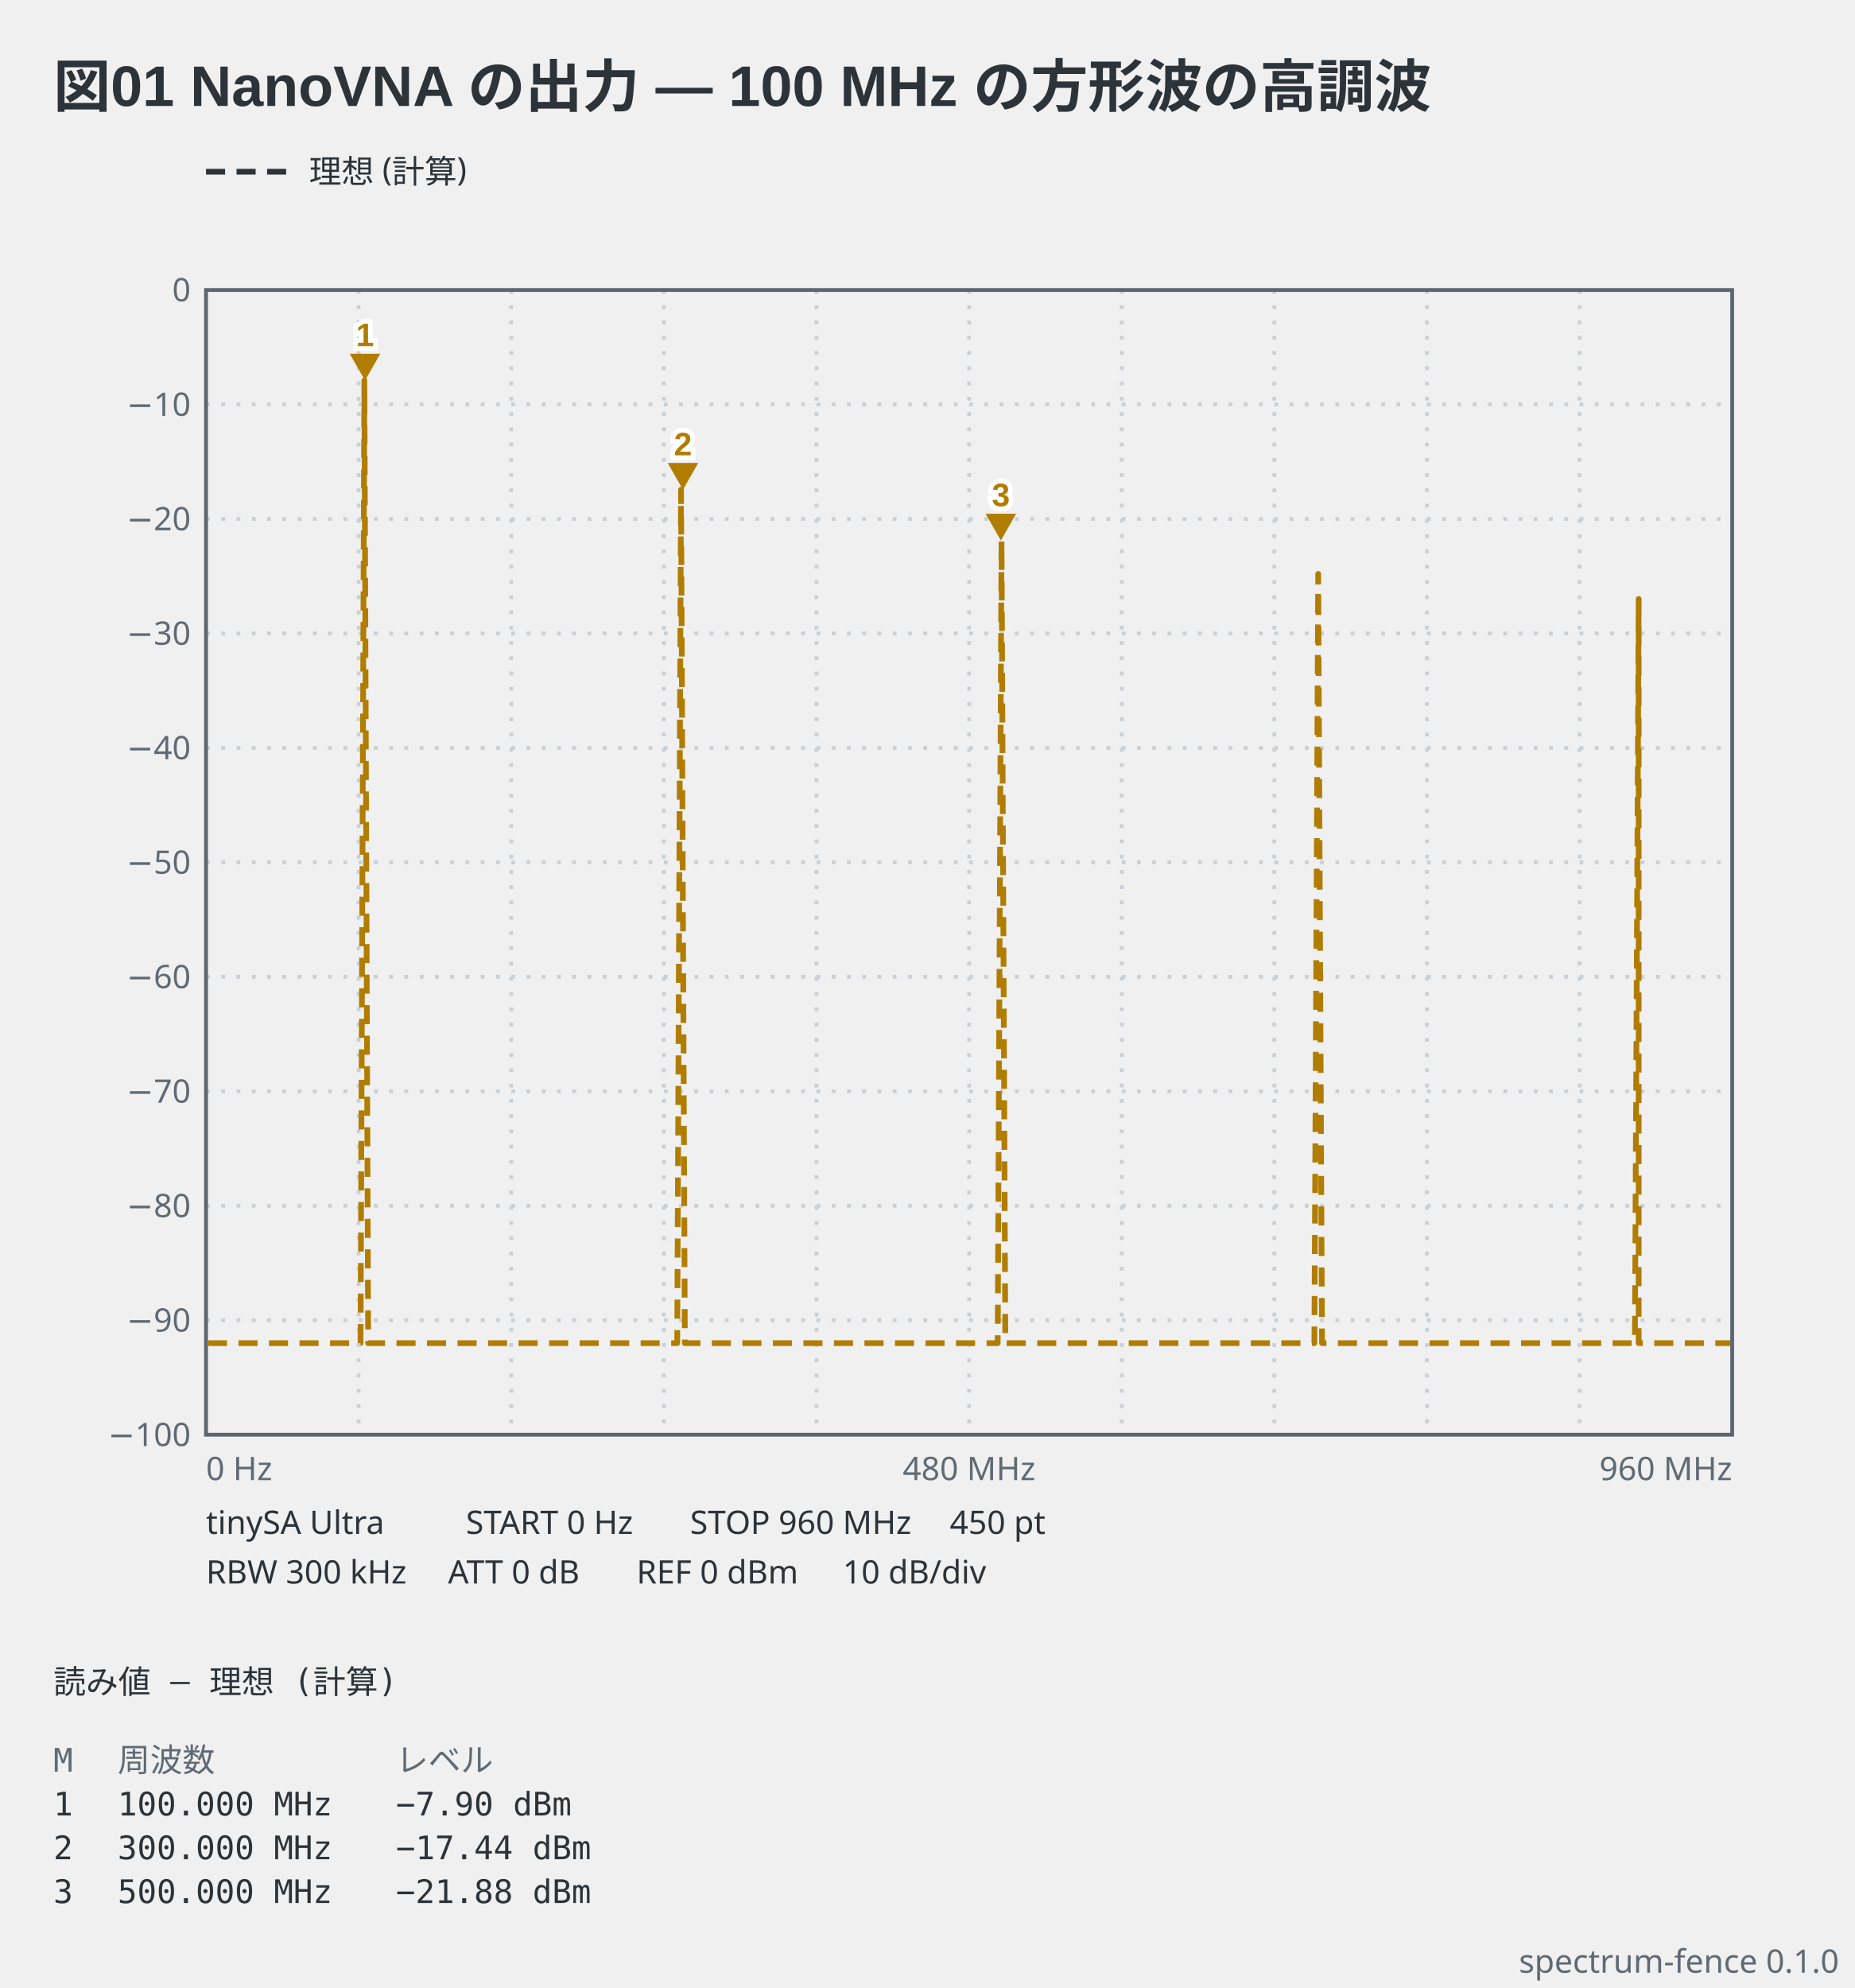
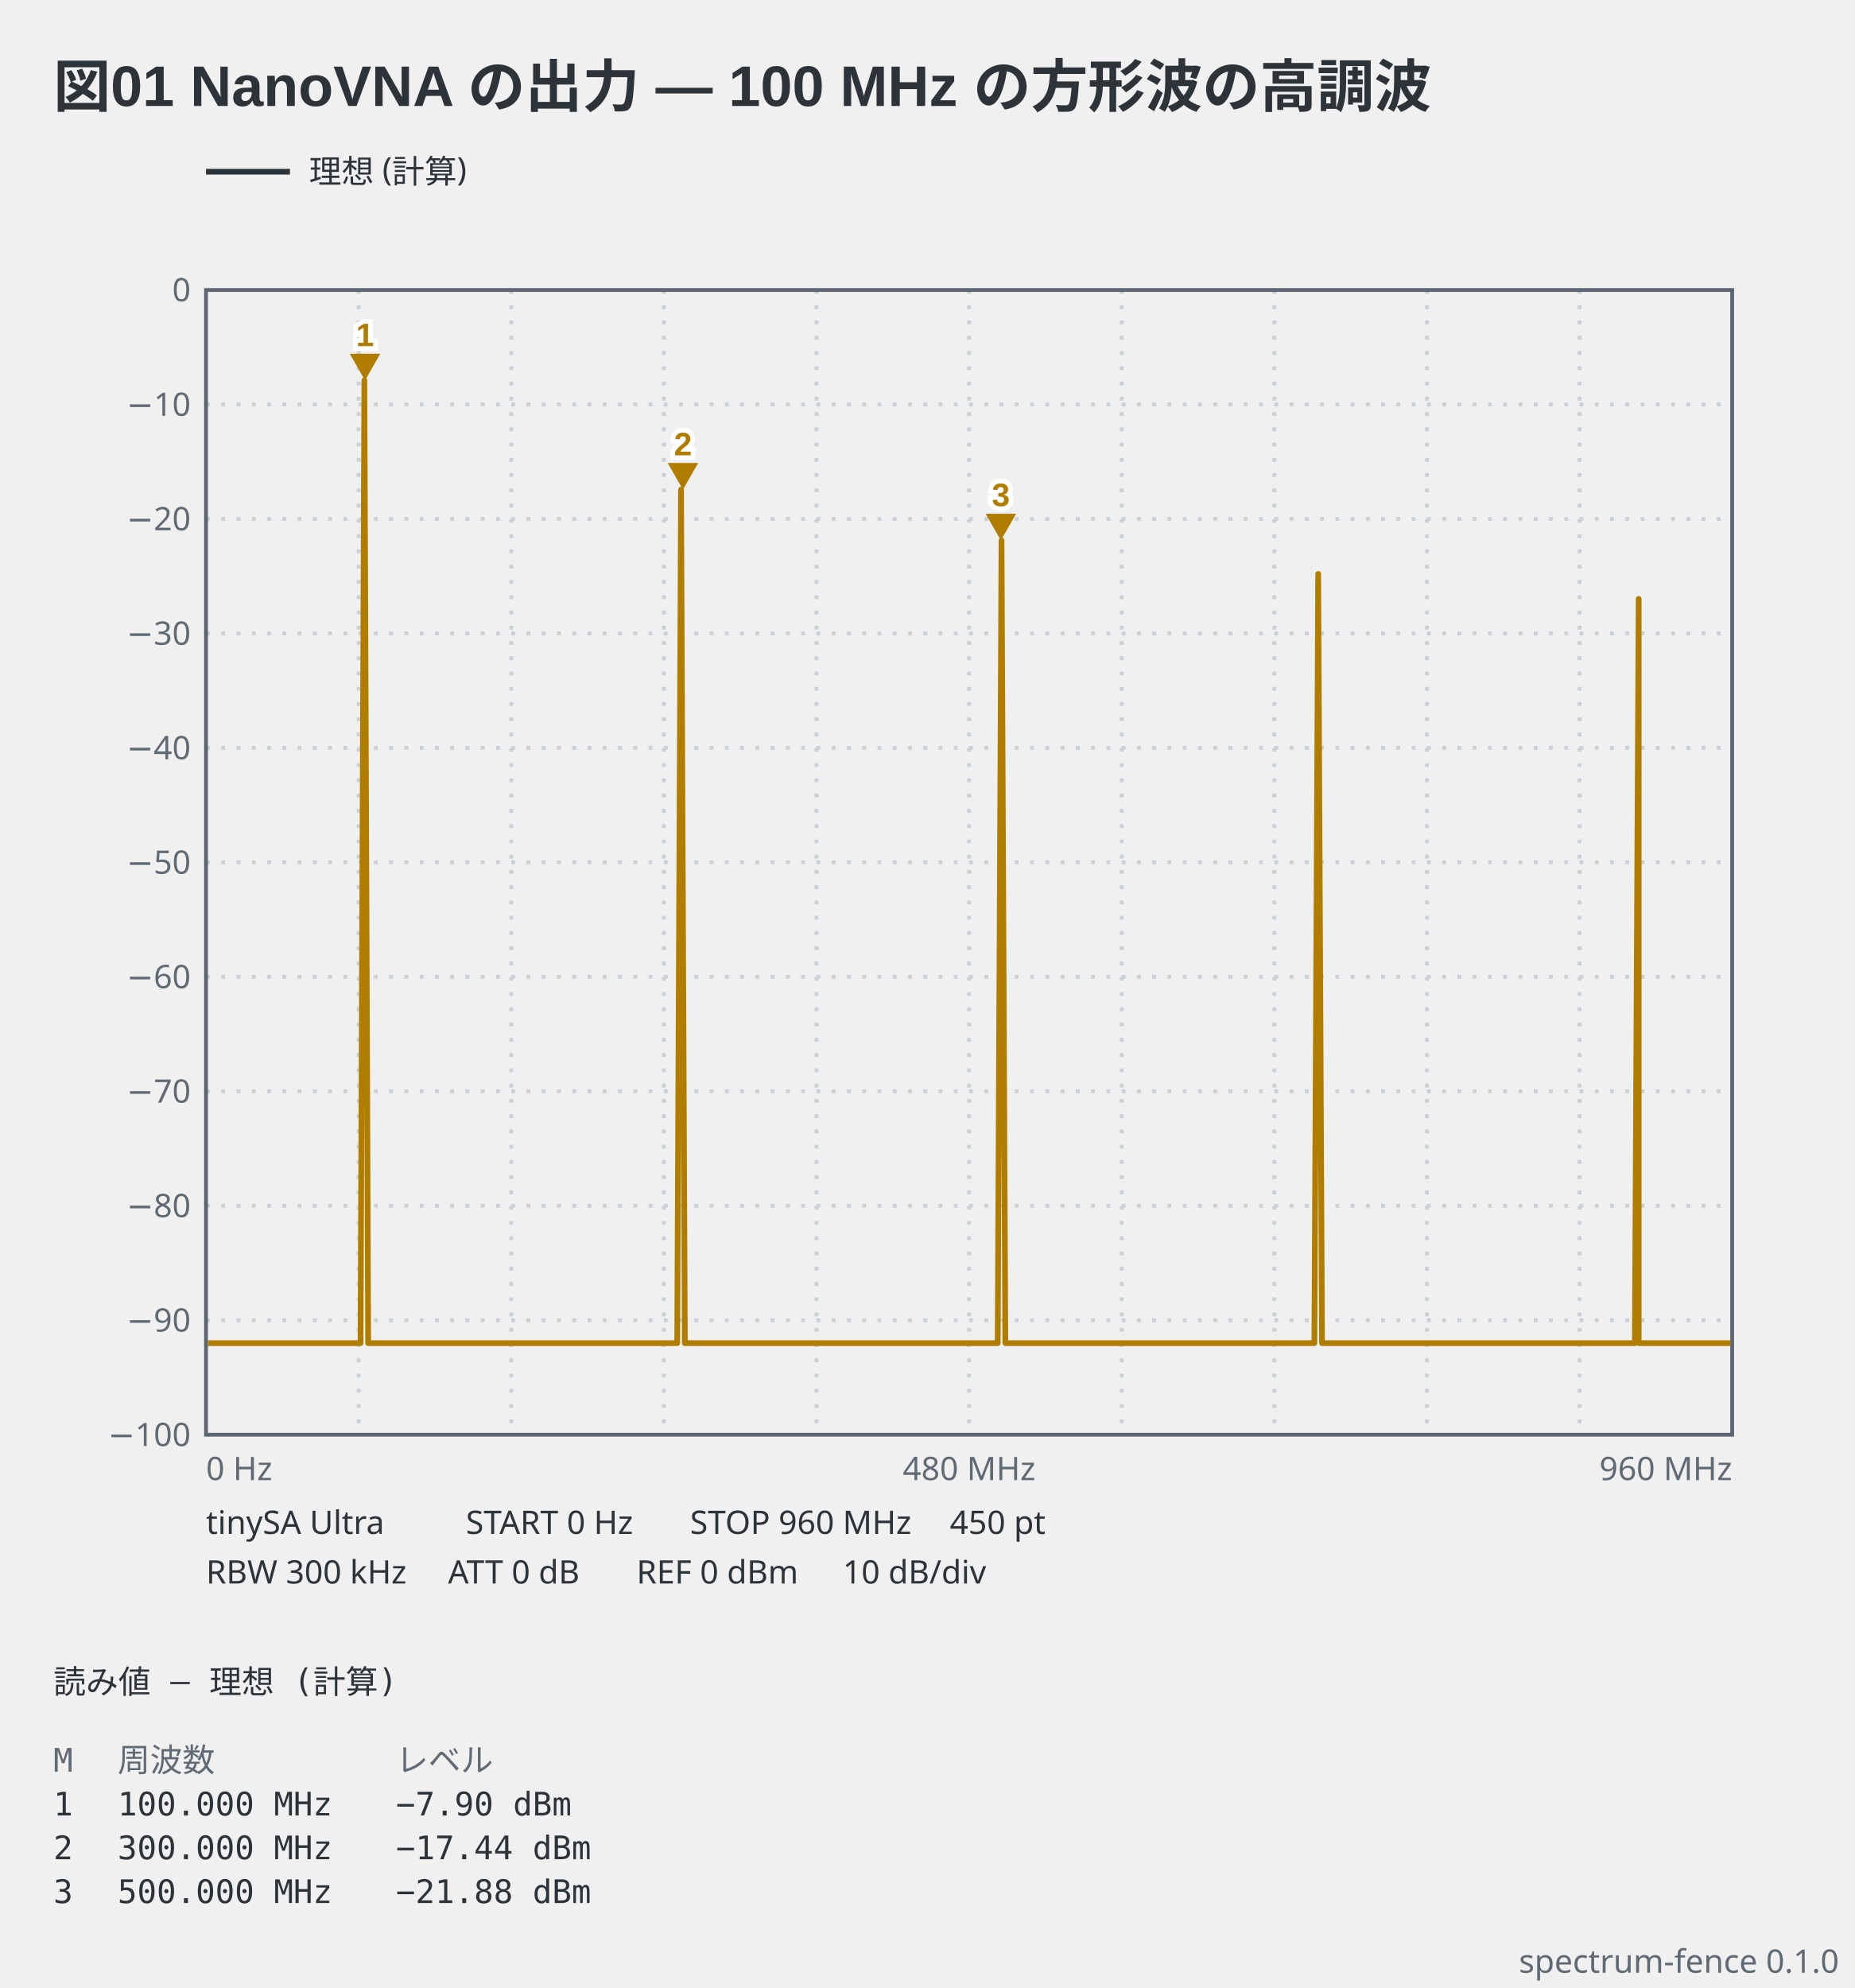
<svg xmlns="http://www.w3.org/2000/svg" viewBox="0 0 486 521" width="486" height="521" data-spectrum-fence="0.1.0" role="img">
  <text x="14" y="28" text-anchor="start" font-family="'Segoe UI', 'Helvetica Neue', Arial, 'Noto Sans', 'Hiragino Sans', 'Yu Gothic UI', 'Noto Sans CJK JP', sans-serif" fill="#2c3339" font-size="15" font-weight="600">図01 NanoVNA の出力 — 100 MHz の方形波の高調波</text>
-   <line x1="54" y1="45" x2="76" y2="45" stroke="#2c3339" stroke-width="1.5" stroke-dasharray="5 3" />
+   <line x1="54" y1="45" x2="76" y2="45" stroke="#2c3339" stroke-width="1.5" />
  <text x="81" y="47.98" text-anchor="start" font-family="ui-sans-serif, system-ui, sans-serif" fill="#2c3339" font-size="8.5">理想 (計算)</text>
  <line x1="94" y1="76" x2="94" y2="376" stroke="#c9d0d6" stroke-width="1" stroke-dasharray="1 3" />
  <line x1="134" y1="76" x2="134" y2="376" stroke="#c9d0d6" stroke-width="1" stroke-dasharray="1 3" />
  <line x1="174" y1="76" x2="174" y2="376" stroke="#c9d0d6" stroke-width="1" stroke-dasharray="1 3" />
  <line x1="214" y1="76" x2="214" y2="376" stroke="#c9d0d6" stroke-width="1" stroke-dasharray="1 3" />
  <line x1="254" y1="76" x2="254" y2="376" stroke="#c9d0d6" stroke-width="1" stroke-dasharray="1 3" />
  <line x1="294" y1="76" x2="294" y2="376" stroke="#c9d0d6" stroke-width="1" stroke-dasharray="1 3" />
  <line x1="334" y1="76" x2="334" y2="376" stroke="#c9d0d6" stroke-width="1" stroke-dasharray="1 3" />
  <line x1="374" y1="76" x2="374" y2="376" stroke="#c9d0d6" stroke-width="1" stroke-dasharray="1 3" />
  <line x1="414" y1="76" x2="414" y2="376" stroke="#c9d0d6" stroke-width="1" stroke-dasharray="1 3" />
  <line x1="54" y1="106" x2="454" y2="106" stroke="#c9d0d6" stroke-width="1" stroke-dasharray="1 3" />
  <line x1="54" y1="136" x2="454" y2="136" stroke="#c9d0d6" stroke-width="1" stroke-dasharray="1 3" />
  <line x1="54" y1="166" x2="454" y2="166" stroke="#c9d0d6" stroke-width="1" stroke-dasharray="1 3" />
  <line x1="54" y1="196" x2="454" y2="196" stroke="#c9d0d6" stroke-width="1" stroke-dasharray="1 3" />
  <line x1="54" y1="226" x2="454" y2="226" stroke="#c9d0d6" stroke-width="1" stroke-dasharray="1 3" />
  <line x1="54" y1="256" x2="454" y2="256" stroke="#c9d0d6" stroke-width="1" stroke-dasharray="1 3" />
  <line x1="54" y1="286" x2="454" y2="286" stroke="#c9d0d6" stroke-width="1" stroke-dasharray="1 3" />
  <line x1="54" y1="316" x2="454" y2="316" stroke="#c9d0d6" stroke-width="1" stroke-dasharray="1 3" />
  <line x1="54" y1="346" x2="454" y2="346" stroke="#c9d0d6" stroke-width="1" stroke-dasharray="1 3" />
  <rect x="54" y="76" width="400" height="300" fill="none" stroke="#5c6670" stroke-width="1" />
  <text x="50" y="78.97" text-anchor="end" font-family="ui-sans-serif, system-ui, sans-serif" fill="#5f6a74" font-size="8.5">0</text>
  <text x="50" y="108.98" text-anchor="end" font-family="ui-sans-serif, system-ui, sans-serif" fill="#5f6a74" font-size="8.5">−10</text>
  <text x="50" y="138.98" text-anchor="end" font-family="ui-sans-serif, system-ui, sans-serif" fill="#5f6a74" font-size="8.5">−20</text>
  <text x="50" y="168.98" text-anchor="end" font-family="ui-sans-serif, system-ui, sans-serif" fill="#5f6a74" font-size="8.5">−30</text>
  <text x="50" y="198.98" text-anchor="end" font-family="ui-sans-serif, system-ui, sans-serif" fill="#5f6a74" font-size="8.5">−40</text>
  <text x="50" y="228.98" text-anchor="end" font-family="ui-sans-serif, system-ui, sans-serif" fill="#5f6a74" font-size="8.5">−50</text>
  <text x="50" y="258.98" text-anchor="end" font-family="ui-sans-serif, system-ui, sans-serif" fill="#5f6a74" font-size="8.5">−60</text>
  <text x="50" y="288.98" text-anchor="end" font-family="ui-sans-serif, system-ui, sans-serif" fill="#5f6a74" font-size="8.5">−70</text>
  <text x="50" y="318.98" text-anchor="end" font-family="ui-sans-serif, system-ui, sans-serif" fill="#5f6a74" font-size="8.5">−80</text>
  <text x="50" y="348.98" text-anchor="end" font-family="ui-sans-serif, system-ui, sans-serif" fill="#5f6a74" font-size="8.5">−90</text>
  <text x="50" y="378.98" text-anchor="end" font-family="ui-sans-serif, system-ui, sans-serif" fill="#5f6a74" font-size="8.5">−100</text>
  <text x="54" y="387.9" text-anchor="start" font-family="ui-sans-serif, system-ui, sans-serif" fill="#5f6a74" font-size="8.5">0 Hz</text>
  <text x="254" y="387.9" text-anchor="middle" font-family="ui-sans-serif, system-ui, sans-serif" fill="#5f6a74" font-size="8.5">480 MHz</text>
  <text x="454" y="387.9" text-anchor="end" font-family="ui-sans-serif, system-ui, sans-serif" fill="#5f6a74" font-size="8.5">960 MHz</text>
-   <polyline points="54.5,352 55.5,352 56.5,352 57.5,352 58.5,352 59.5,352 60.5,352 61.5,352 62.5,352 63.5,352 64.5,352 65.5,352 66.5,352 67.5,352 68.5,352 69.5,352 70.5,352 71.5,352 72.5,352 73.5,352 74.5,352 75.5,352 76.5,352 77.5,352 78.5,352 79.5,352 80.5,352 81.5,352 82.5,352 83.5,352 84.5,352 85.5,352 86.5,352 87.5,352 88.5,352 89.5,352 90.5,352 91.5,352 92.5,352 93.5,352 94.5,352 95.5,99.71 96.5,352 97.5,352 98.5,352 99.5,352 100.5,352 101.5,352 102.5,352 103.5,352 104.5,352 105.5,352 106.5,352 107.5,352 108.5,352 109.5,352 110.5,352 111.5,352 112.5,352 113.5,352 114.5,352 115.5,352 116.5,352 117.5,352 118.5,352 119.5,352 120.5,352 121.5,352 122.5,352 123.5,352 124.5,352 125.5,352 126.5,352 127.5,352 128.5,352 129.5,352 130.5,352 131.5,352 132.5,352 133.5,352 134.5,352 135.5,352 136.5,352 137.5,352 138.5,352 139.5,352 140.5,352 141.5,352 142.5,352 143.5,352 144.5,352 145.5,352 146.5,352 147.5,352 148.5,352 149.5,352 150.5,352 151.5,352 152.5,352 153.5,352 154.5,352 155.5,352 156.5,352 157.5,352 158.5,352 159.5,352 160.5,352 161.5,352 162.5,352 163.5,352 164.5,352 165.5,352 166.5,352 167.5,352 168.5,352 169.5,352 170.5,352 171.5,352 172.5,352 173.5,352 174.5,352 175.5,352 176.5,352 177.5,352 178.5,128.33 179.5,352 180.5,352 181.5,352 182.5,352 183.5,352 184.5,352 185.5,352 186.5,352 187.5,352 188.5,352 189.5,352 190.5,352 191.5,352 192.5,352 193.5,352 194.5,352 195.5,352 196.5,352 197.5,352 198.5,352 199.5,352 200.5,352 201.5,352 202.5,352 203.5,352 204.5,352 205.5,352 206.5,352 207.5,352 208.5,352 209.5,352 210.5,352 211.5,352 212.5,352 213.5,352 214.5,352 215.5,352 216.5,352 217.5,352 218.5,352 219.5,352 220.5,352 221.5,352 222.5,352 223.5,352 224.5,352 225.5,352 226.5,352 227.5,352 228.5,352 229.5,352 230.5,352 231.5,352 232.5,352 233.5,352 234.5,352 235.5,352 236.5,352 237.5,352 238.5,352 239.5,352 240.5,352 241.5,352 242.5,352 243.5,352 244.5,352 245.5,352 246.5,352 247.5,352 248.5,352 249.5,352 250.5,352 251.5,352 252.5,352 253.5,352 254.5,352 255.5,352 256.5,352 257.5,352 258.5,352 259.5,352 260.5,352 261.5,352 262.5,141.64 263.5,352 264.5,352 265.5,352 266.5,352 267.5,352 268.5,352 269.5,352 270.5,352 271.5,352 272.5,352 273.5,352 274.5,352 275.5,352 276.5,352 277.5,352 278.5,352 279.5,352 280.5,352 281.5,352 282.5,352 283.5,352 284.5,352 285.5,352 286.5,352 287.5,352 288.5,352 289.5,352 290.5,352 291.5,352 292.5,352 293.5,352 294.5,352 295.5,352 296.5,352 297.5,352 298.5,352 299.5,352 300.5,352 301.5,352 302.5,352 303.5,352 304.5,352 305.5,352 306.5,352 307.5,352 308.5,352 309.5,352 310.5,352 311.5,352 312.5,352 313.5,352 314.5,352 315.5,352 316.5,352 317.5,352 318.5,352 319.5,352 320.5,352 321.5,352 322.5,352 323.5,352 324.5,352 325.5,352 326.5,352 327.5,352 328.5,352 329.5,352 330.5,352 331.5,352 332.5,352 333.5,352 334.5,352 335.5,352 336.5,352 337.5,352 338.5,352 339.5,352 340.5,352 341.5,352 342.5,352 343.5,352 344.5,352 345.5,150.41 346.5,352 347.5,352 348.5,352 349.5,352 350.5,352 351.5,352 352.5,352 353.5,352 354.5,352 355.5,352 356.5,352 357.5,352 358.5,352 359.5,352 360.5,352 361.5,352 362.5,352 363.5,352 364.5,352 365.5,352 366.5,352 367.5,352 368.5,352 369.5,352 370.5,352 371.5,352 372.5,352 373.5,352 374.5,352 375.5,352 376.5,352 377.5,352 378.5,352 379.5,352 380.5,352 381.5,352 382.5,352 383.5,352 384.5,352 385.5,352 386.5,352 387.5,352 388.5,352 389.5,352 390.5,352 391.5,352 392.5,352 393.5,352 394.5,352 395.5,352 396.5,352 397.5,352 398.5,352 399.5,352 400.5,352 401.5,352 402.5,352 403.5,352 404.5,352 405.5,352 406.5,352 407.5,352 408.5,352 409.5,352 410.5,352 411.5,352 412.5,352 413.5,352 414.5,352 415.5,352 416.5,352 417.5,352 418.5,352 419.5,352 420.5,352 421.5,352 422.5,352 423.5,352 424.5,352 425.5,352 426.5,352 427.5,352 428.5,352 429.5,156.96 429.5,352 430.5,352 431.5,352 432.5,352 433.5,352 434.5,352 435.5,352 436.5,352 437.5,352 438.5,352 439.5,352 440.5,352 441.5,352 442.5,352 443.5,352 444.5,352 445.5,352 446.5,352 447.5,352 448.5,352 449.5,352 450.5,352 451.5,352 452.5,352 453.5,352" fill="none" stroke="#b07d00" stroke-width="1.5" stroke-linejoin="round" stroke-dasharray="5 3" data-basis="model" />
+   <polyline points="54.5,352 55.5,352 56.5,352 57.5,352 58.5,352 59.5,352 60.5,352 61.5,352 62.5,352 63.5,352 64.5,352 65.5,352 66.5,352 67.5,352 68.5,352 69.5,352 70.5,352 71.5,352 72.5,352 73.5,352 74.5,352 75.5,352 76.5,352 77.5,352 78.5,352 79.5,352 80.5,352 81.5,352 82.5,352 83.5,352 84.5,352 85.5,352 86.5,352 87.5,352 88.5,352 89.5,352 90.5,352 91.5,352 92.5,352 93.5,352 94.5,352 95.5,99.71 96.5,352 97.5,352 98.5,352 99.5,352 100.5,352 101.5,352 102.5,352 103.5,352 104.5,352 105.5,352 106.5,352 107.5,352 108.5,352 109.5,352 110.5,352 111.5,352 112.5,352 113.5,352 114.5,352 115.5,352 116.5,352 117.5,352 118.5,352 119.5,352 120.5,352 121.5,352 122.5,352 123.5,352 124.5,352 125.5,352 126.5,352 127.5,352 128.5,352 129.5,352 130.5,352 131.5,352 132.5,352 133.5,352 134.5,352 135.5,352 136.5,352 137.5,352 138.5,352 139.5,352 140.5,352 141.5,352 142.5,352 143.5,352 144.5,352 145.5,352 146.5,352 147.5,352 148.5,352 149.5,352 150.5,352 151.5,352 152.5,352 153.5,352 154.5,352 155.5,352 156.5,352 157.5,352 158.5,352 159.5,352 160.5,352 161.5,352 162.5,352 163.5,352 164.5,352 165.5,352 166.5,352 167.5,352 168.5,352 169.5,352 170.5,352 171.5,352 172.5,352 173.5,352 174.5,352 175.5,352 176.5,352 177.5,352 178.5,128.33 179.5,352 180.5,352 181.5,352 182.5,352 183.5,352 184.5,352 185.5,352 186.5,352 187.5,352 188.5,352 189.5,352 190.5,352 191.5,352 192.5,352 193.5,352 194.5,352 195.5,352 196.5,352 197.5,352 198.5,352 199.5,352 200.5,352 201.5,352 202.5,352 203.5,352 204.5,352 205.5,352 206.5,352 207.5,352 208.5,352 209.5,352 210.5,352 211.5,352 212.5,352 213.5,352 214.5,352 215.5,352 216.5,352 217.5,352 218.5,352 219.5,352 220.5,352 221.5,352 222.5,352 223.5,352 224.5,352 225.5,352 226.5,352 227.5,352 228.5,352 229.5,352 230.5,352 231.5,352 232.5,352 233.5,352 234.5,352 235.5,352 236.5,352 237.5,352 238.5,352 239.5,352 240.5,352 241.5,352 242.5,352 243.5,352 244.5,352 245.5,352 246.5,352 247.5,352 248.5,352 249.5,352 250.5,352 251.5,352 252.5,352 253.5,352 254.5,352 255.5,352 256.5,352 257.5,352 258.5,352 259.5,352 260.5,352 261.5,352 262.5,141.64 263.5,352 264.5,352 265.5,352 266.5,352 267.5,352 268.5,352 269.5,352 270.5,352 271.5,352 272.5,352 273.5,352 274.5,352 275.5,352 276.5,352 277.5,352 278.5,352 279.5,352 280.5,352 281.5,352 282.5,352 283.5,352 284.5,352 285.5,352 286.5,352 287.5,352 288.5,352 289.5,352 290.5,352 291.5,352 292.5,352 293.5,352 294.5,352 295.5,352 296.5,352 297.5,352 298.5,352 299.5,352 300.5,352 301.5,352 302.5,352 303.5,352 304.5,352 305.5,352 306.5,352 307.5,352 308.5,352 309.5,352 310.5,352 311.5,352 312.5,352 313.5,352 314.5,352 315.5,352 316.5,352 317.5,352 318.5,352 319.5,352 320.5,352 321.5,352 322.5,352 323.5,352 324.5,352 325.5,352 326.5,352 327.5,352 328.5,352 329.5,352 330.5,352 331.5,352 332.5,352 333.5,352 334.5,352 335.5,352 336.5,352 337.5,352 338.5,352 339.5,352 340.5,352 341.5,352 342.5,352 343.5,352 344.5,352 345.5,150.41 346.5,352 347.5,352 348.5,352 349.5,352 350.5,352 351.5,352 352.5,352 353.5,352 354.5,352 355.5,352 356.5,352 357.5,352 358.5,352 359.5,352 360.5,352 361.5,352 362.5,352 363.5,352 364.5,352 365.5,352 366.5,352 367.5,352 368.5,352 369.5,352 370.5,352 371.5,352 372.5,352 373.5,352 374.5,352 375.5,352 376.5,352 377.5,352 378.5,352 379.5,352 380.5,352 381.5,352 382.5,352 383.5,352 384.5,352 385.5,352 386.5,352 387.5,352 388.5,352 389.5,352 390.5,352 391.5,352 392.5,352 393.5,352 394.5,352 395.5,352 396.5,352 397.5,352 398.5,352 399.5,352 400.5,352 401.5,352 402.5,352 403.5,352 404.5,352 405.5,352 406.5,352 407.5,352 408.5,352 409.5,352 410.5,352 411.5,352 412.5,352 413.5,352 414.5,352 415.5,352 416.5,352 417.5,352 418.5,352 419.5,352 420.5,352 421.5,352 422.5,352 423.5,352 424.5,352 425.5,352 426.5,352 427.5,352 428.5,352 429.5,156.96 429.5,352 430.5,352 431.5,352 432.5,352 433.5,352 434.5,352 435.5,352 436.5,352 437.5,352 438.5,352 439.5,352 440.5,352 441.5,352 442.5,352 443.5,352 444.5,352 445.5,352 446.5,352 447.5,352 448.5,352 449.5,352 450.5,352 451.5,352 452.5,352 453.5,352" fill="none" stroke="#b07d00" stroke-width="1.5" stroke-linejoin="round" data-basis="model" />
  <path d="M95.67,99.71 L91.67,92.71 L99.67,92.71 Z" fill="#b07d00" data-marker="1" />
  <text x="95.67" y="90.71" text-anchor="middle" font-family="'Segoe UI', 'Helvetica Neue', Arial, 'Noto Sans', 'Hiragino Sans', 'Yu Gothic UI', 'Noto Sans CJK JP', sans-serif" stroke="#ffffff" stroke-width="2.5" paint-order="stroke" fill="#b07d00" font-size="8.5" font-weight="600">1</text>
  <path d="M179,128.33 L175,121.33 L183,121.33 Z" fill="#b07d00" data-marker="2" />
  <text x="179" y="119.33" text-anchor="middle" font-family="'Segoe UI', 'Helvetica Neue', Arial, 'Noto Sans', 'Hiragino Sans', 'Yu Gothic UI', 'Noto Sans CJK JP', sans-serif" stroke="#ffffff" stroke-width="2.5" paint-order="stroke" fill="#b07d00" font-size="8.5" font-weight="600">2</text>
  <path d="M262.33,141.64 L258.33,134.64 L266.33,134.64 Z" fill="#b07d00" data-marker="3" />
  <text x="262.33" y="132.64" text-anchor="middle" font-family="'Segoe UI', 'Helvetica Neue', Arial, 'Noto Sans', 'Hiragino Sans', 'Yu Gothic UI', 'Noto Sans CJK JP', sans-serif" stroke="#ffffff" stroke-width="2.5" paint-order="stroke" fill="#b07d00" font-size="8.5" font-weight="600">3</text>
  <text x="54" y="402" text-anchor="start" font-family="ui-sans-serif, system-ui, sans-serif" fill="#2c3339" font-size="8.5">tinySA Ultra</text>
  <text x="122.1" y="402" text-anchor="start" font-family="ui-sans-serif, system-ui, sans-serif" fill="#2c3339" font-size="8.5">START 0 Hz</text>
  <text x="180.85" y="402" text-anchor="start" font-family="ui-sans-serif, system-ui, sans-serif" fill="#2c3339" font-size="8.5">STOP 960 MHz</text>
  <text x="248.95" y="402" text-anchor="start" font-family="ui-sans-serif, system-ui, sans-serif" fill="#2c3339" font-size="8.5">450 pt</text>
  <text x="54" y="415" text-anchor="start" font-family="ui-sans-serif, system-ui, sans-serif" fill="#2c3339" font-size="8.5">RBW 300 kHz</text>
  <text x="117.42" y="415" text-anchor="start" font-family="ui-sans-serif, system-ui, sans-serif" fill="#2c3339" font-size="8.5">ATT 0 dB</text>
  <text x="166.83" y="415" text-anchor="start" font-family="ui-sans-serif, system-ui, sans-serif" fill="#2c3339" font-size="8.5">REF 0 dBm</text>
  <text x="220.9" y="415" text-anchor="start" font-family="ui-sans-serif, system-ui, sans-serif" fill="#2c3339" font-size="8.5">10 dB/div</text>
  <text x="14" y="443.8" text-anchor="start" font-family="ui-monospace, 'DejaVu Sans Mono', 'Noto Sans Mono CJK JP', monospace" fill="#2c3339" font-size="8.5" xml:space="preserve">読み値 — 理想 (計算)</text>
  <text x="14" y="464.3" text-anchor="start" font-family="ui-monospace, 'DejaVu Sans Mono', 'Noto Sans Mono CJK JP', monospace" fill="#5f6a74" font-size="8.5" xml:space="preserve">M</text>
  <text x="30.83" y="464.3" text-anchor="start" font-family="ui-monospace, 'DejaVu Sans Mono', 'Noto Sans Mono CJK JP', monospace" fill="#5f6a74" font-size="8.5" xml:space="preserve">周波数</text>
  <text x="103.76" y="464.3" text-anchor="start" font-family="ui-monospace, 'DejaVu Sans Mono', 'Noto Sans Mono CJK JP', monospace" fill="#5f6a74" font-size="8.5" xml:space="preserve">レベル</text>
  <text x="14" y="475.78" text-anchor="start" font-family="ui-monospace, 'DejaVu Sans Mono', 'Noto Sans Mono CJK JP', monospace" fill="#2c3339" font-size="8.5" xml:space="preserve">1</text>
  <text x="30.83" y="475.78" text-anchor="start" font-family="ui-monospace, 'DejaVu Sans Mono', 'Noto Sans Mono CJK JP', monospace" fill="#2c3339" font-size="8.5" xml:space="preserve">100.000 MHz</text>
  <text x="103.76" y="475.78" text-anchor="start" font-family="ui-monospace, 'DejaVu Sans Mono', 'Noto Sans Mono CJK JP', monospace" fill="#2c3339" font-size="8.5" xml:space="preserve">−7.90 dBm</text>
  <text x="14" y="487.25" text-anchor="start" font-family="ui-monospace, 'DejaVu Sans Mono', 'Noto Sans Mono CJK JP', monospace" fill="#2c3339" font-size="8.5" xml:space="preserve">2</text>
  <text x="30.83" y="487.25" text-anchor="start" font-family="ui-monospace, 'DejaVu Sans Mono', 'Noto Sans Mono CJK JP', monospace" fill="#2c3339" font-size="8.5" xml:space="preserve">300.000 MHz</text>
  <text x="103.76" y="487.25" text-anchor="start" font-family="ui-monospace, 'DejaVu Sans Mono', 'Noto Sans Mono CJK JP', monospace" fill="#2c3339" font-size="8.5" xml:space="preserve">−17.44 dBm</text>
  <text x="14" y="498.73" text-anchor="start" font-family="ui-monospace, 'DejaVu Sans Mono', 'Noto Sans Mono CJK JP', monospace" fill="#2c3339" font-size="8.5" xml:space="preserve">3</text>
  <text x="30.83" y="498.73" text-anchor="start" font-family="ui-monospace, 'DejaVu Sans Mono', 'Noto Sans Mono CJK JP', monospace" fill="#2c3339" font-size="8.5" xml:space="preserve">500.000 MHz</text>
  <text x="103.76" y="498.73" text-anchor="start" font-family="ui-monospace, 'DejaVu Sans Mono', 'Noto Sans Mono CJK JP', monospace" fill="#2c3339" font-size="8.5" xml:space="preserve">−21.88 dBm</text>
  <text x="482" y="517" text-anchor="end" font-family="ui-sans-serif, system-ui, sans-serif" fill="#5f6a74" font-size="8.5">spectrum-fence 0.1.0</text>
</svg>
